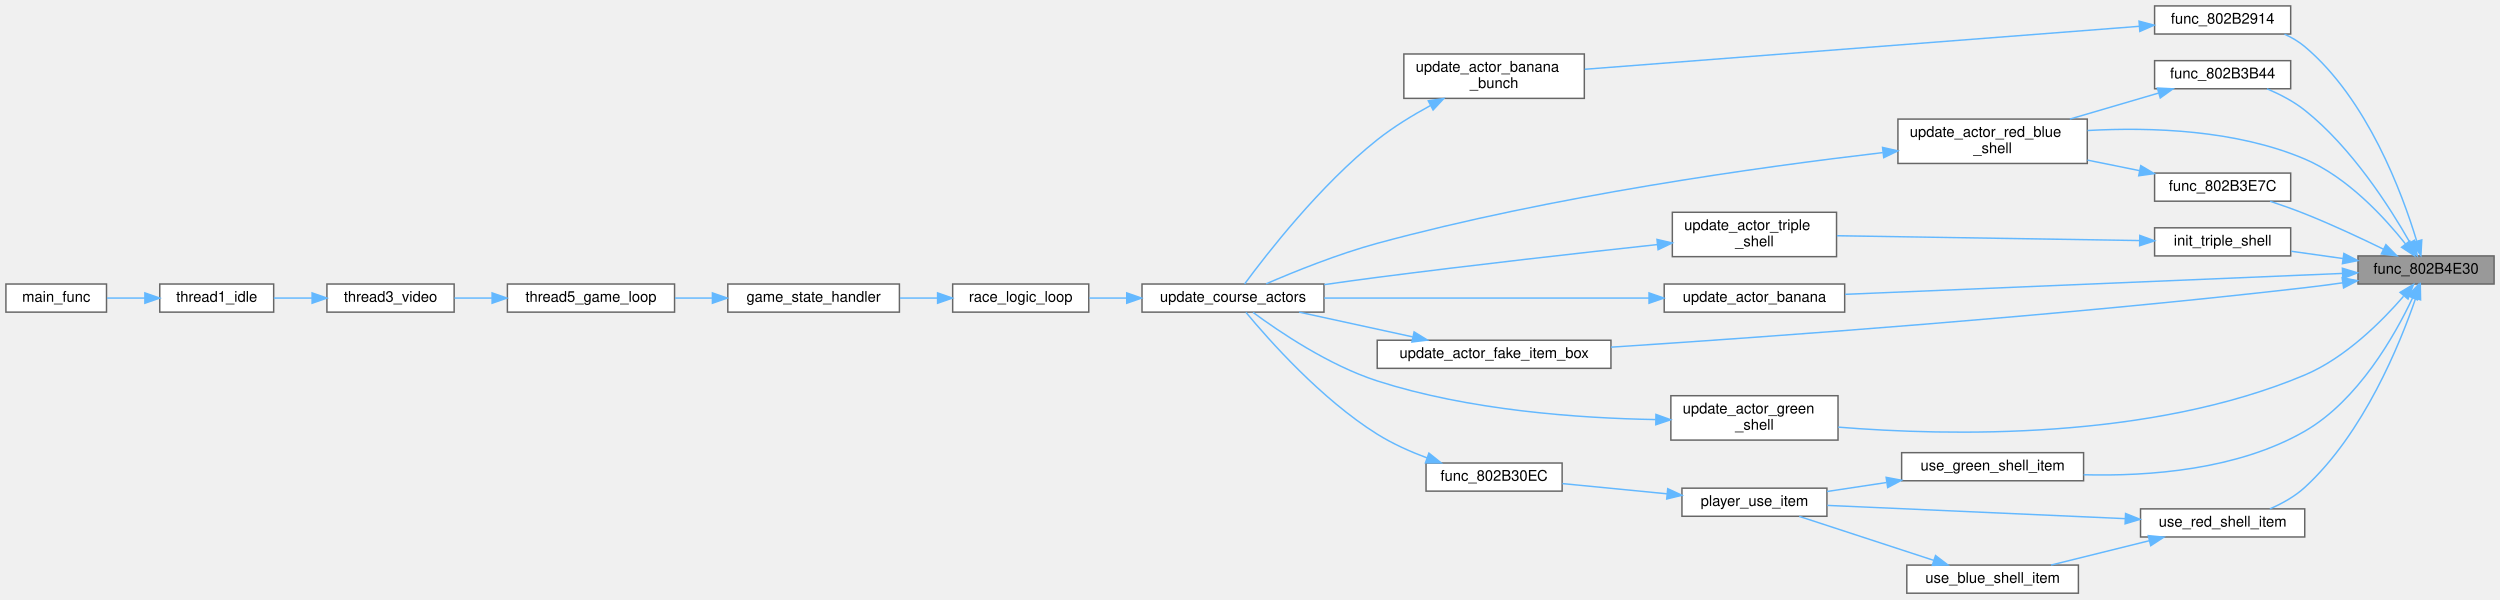
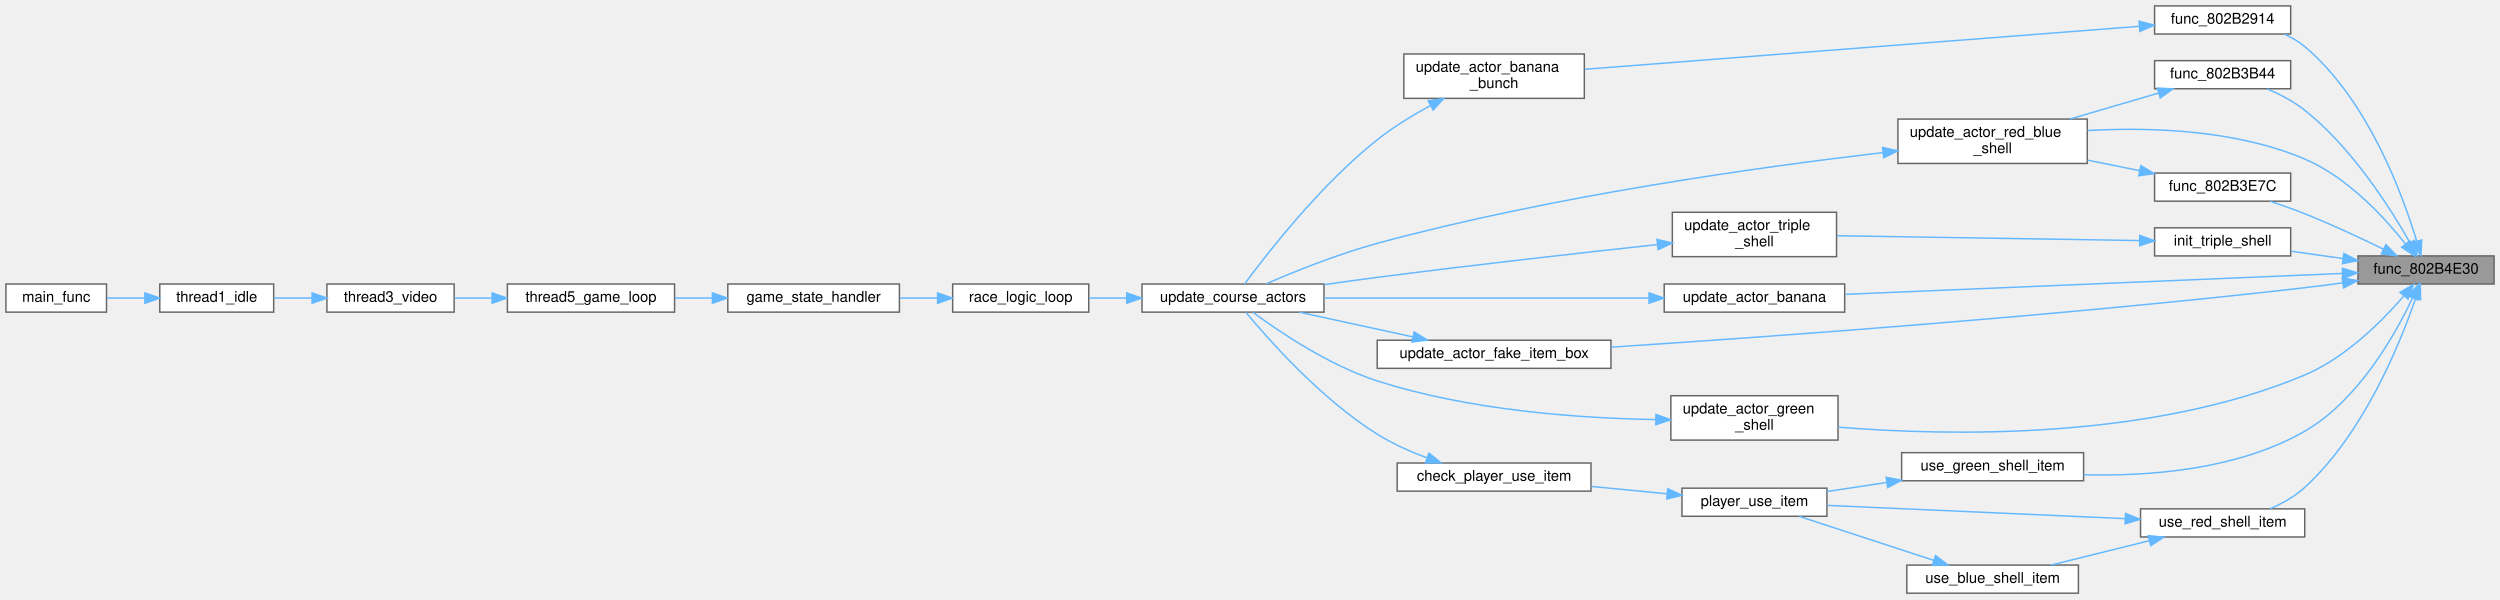
<svg xmlns="http://www.w3.org/2000/svg" xmlns:xlink="http://www.w3.org/1999/xlink" width="1690pt" height="405pt" viewBox="0.00 0.00 1690.00 405.00">
  <g id="graph0" class="graph" transform="scale(1 1) rotate(0) translate(4 401)">
    <g id="Node000001" class="node">
      <g id="a_Node000001">
        <a xlink:title=" ">
          <polygon fill="#999999" stroke="#666666" points="1682,-228 1590,-228 1590,-209 1682,-209 1682,-228" />
          <text text-anchor="middle" x="1636" y="-216" font-family="Helvetica,sans-Serif" font-size="10.00">func_802B4E30</text>
        </a>
      </g>
    </g>
    <g id="Node000002" class="node">
      <g id="a_Node000002">
        <a xlink:href="actors__extended_8c.html#ac03bad0075e21f3e3ce262eedd8f056b" target="_top" xlink:title=" ">
          <polygon fill="white" stroke="#666666" points="1544.5,-397 1452.5,-397 1452.5,-378 1544.5,-378 1544.5,-397" />
          <text text-anchor="middle" x="1498.5" y="-385" font-family="Helvetica,sans-Serif" font-size="10.00">func_802B2914</text>
        </a>
      </g>
    </g>
    <g id="edge1_Node000001_Node000002" class="edge">
      <g id="a_edge1_Node000001_Node000002">
        <a xlink:title=" ">
          <path fill="none" stroke="#63b8ff" d="M1629.66,-238.18C1619.94,-270.28 1596.38,-333.9 1554,-369.5 1549.96,-372.9 1545.25,-375.66 1540.33,-377.9" />
          <polygon fill="#63b8ff" stroke="#63b8ff" points="1633.12,-238.82 1632.52,-228.24 1626.39,-236.88 1633.12,-238.82" />
        </a>
      </g>
    </g>
    <g id="Node000011" class="node">
      <g id="a_Node000011">
        <a xlink:href="other__shell_2update_8inc_8c.html#a10550a4f6cb14493d6b16ac44a3c9484" target="_top" xlink:title=" ">
          <polygon fill="white" stroke="#666666" points="1544.5,-360 1452.5,-360 1452.5,-341 1544.5,-341 1544.5,-360" />
          <text text-anchor="middle" x="1498.5" y="-348" font-family="Helvetica,sans-Serif" font-size="10.00">func_802B3B44</text>
        </a>
      </g>
    </g>
    <g id="edge10_Node000001_Node000011" class="edge">
      <g id="a_edge10_Node000001_Node000011">
        <a xlink:title=" ">
          <path fill="none" stroke="#63b8ff" d="M1625.05,-237.14C1611.66,-260.71 1585.8,-301.25 1554,-326.5 1546.47,-332.48 1537.22,-337.28 1528.49,-340.97" />
          <polygon fill="#63b8ff" stroke="#63b8ff" points="1628.23,-238.62 1630.01,-228.18 1622.11,-235.23 1628.23,-238.62" />
        </a>
      </g>
    </g>
    <g id="Node000012" class="node">
      <g id="a_Node000012">
        <a xlink:href="other__shell_2update_8inc_8c.html#a6e281ad692a9ccd329fa6840ad38afbc" target="_top" xlink:title=" ">
          <polygon fill="white" stroke="#666666" points="1407,-320.5 1279,-320.5 1279,-290.5 1407,-290.5 1407,-320.5" />
          <text text-anchor="start" x="1287" y="-308.5" font-family="Helvetica,sans-Serif" font-size="10.00">update_actor_red_blue</text>
          <text text-anchor="middle" x="1343" y="-297.5" font-family="Helvetica,sans-Serif" font-size="10.00">_shell</text>
        </a>
      </g>
    </g>
    <g id="edge24_Node000001_Node000012" class="edge">
      <g id="a_edge24_Node000001_Node000012">
        <a xlink:title=" ">
          <path fill="none" stroke="#63b8ff" d="M1622.15,-236.07C1607.81,-254.12 1582.8,-281.26 1554,-293.5 1507.62,-313.22 1450.22,-315.16 1407.16,-312.77" />
          <polygon fill="#63b8ff" stroke="#63b8ff" points="1625,-238.11 1628.31,-228.04 1619.44,-233.85 1625,-238.11" />
        </a>
      </g>
    </g>
    <g id="Node000013" class="node">
      <g id="a_Node000013">
        <a xlink:href="other__shell_2update_8inc_8c.html#a0cc339b71fb81e84d30eb55dc05b1a04" target="_top" xlink:title=" ">
          <polygon fill="white" stroke="#666666" points="1544.5,-284 1452.5,-284 1452.5,-265 1544.5,-265 1544.5,-284" />
          <text text-anchor="middle" x="1498.5" y="-272" font-family="Helvetica,sans-Serif" font-size="10.00">func_802B3E7C</text>
        </a>
      </g>
    </g>
    <g id="edge13_Node000001_Node000013" class="edge">
      <g id="a_edge13_Node000001_Node000013">
        <a xlink:title=" ">
          <path fill="none" stroke="#63b8ff" d="M1607.27,-232.52C1591.79,-240.08 1572.05,-249.32 1554,-256.5 1546.5,-259.48 1538.29,-262.38 1530.57,-264.95" />
          <polygon fill="#63b8ff" stroke="#63b8ff" points="1608.88,-235.62 1616.3,-228.06 1605.78,-229.35 1608.88,-235.62" />
        </a>
      </g>
    </g>
    <g id="Node000014" class="node">
      <g id="a_Node000014">
        <a xlink:href="actors__extended_8c.html#ac7b01b29ffe49800d142fc2e8a308120" target="_top" xlink:title=" ">
          <polygon fill="white" stroke="#666666" points="1544.5,-247 1452.5,-247 1452.5,-228 1544.5,-228 1544.5,-247" />
          <text text-anchor="middle" x="1498.5" y="-235" font-family="Helvetica,sans-Serif" font-size="10.00">init_triple_shell</text>
        </a>
      </g>
    </g>
    <g id="edge15_Node000001_Node000014" class="edge">
      <g id="a_edge15_Node000001_Node000014">
        <a xlink:title=" ">
          <path fill="none" stroke="#63b8ff" d="M1579.84,-226.23C1568.22,-227.86 1556.09,-229.56 1544.88,-231.14" />
          <polygon fill="#63b8ff" stroke="#63b8ff" points="1580.46,-229.68 1589.88,-224.83 1579.49,-222.75 1580.46,-229.68" />
        </a>
      </g>
    </g>
    <g id="Node000016" class="node">
      <g id="a_Node000016">
        <a xlink:href="banana_2update_8inc_8c.html#a1b699acb507ca2e080f46ea632573993" target="_top" xlink:title=" ">
          <polygon fill="white" stroke="#666666" points="1243,-209 1121,-209 1121,-190 1243,-190 1243,-209" />
          <text text-anchor="middle" x="1182" y="-197" font-family="Helvetica,sans-Serif" font-size="10.00">update_actor_banana</text>
        </a>
      </g>
    </g>
    <g id="edge18_Node000001_Node000016" class="edge">
      <g id="a_edge18_Node000001_Node000016">
        <a xlink:title=" ">
          <path fill="none" stroke="#63b8ff" d="M1579.58,-216.17C1494.3,-212.59 1331.51,-205.74 1243.34,-202.04" />
          <polygon fill="#63b8ff" stroke="#63b8ff" points="1579.45,-219.67 1589.59,-216.59 1579.75,-212.67 1579.45,-219.67" />
        </a>
      </g>
    </g>
    <g id="Node000017" class="node">
      <g id="a_Node000017">
        <a xlink:href="fake__item__box_2update_8inc_8c.html#ad21c35b35099a45f58d3c9d3a470f6b7" target="_top" xlink:title=" ">
          <polygon fill="white" stroke="#666666" points="1085,-171 927,-171 927,-152 1085,-152 1085,-171" />
          <text text-anchor="middle" x="1006" y="-159" font-family="Helvetica,sans-Serif" font-size="10.00">update_actor_fake_item_box</text>
        </a>
      </g>
    </g>
    <g id="edge20_Node000001_Node000017" class="edge">
      <g id="a_edge20_Node000001_Node000017">
        <a xlink:title=" ">
          <path fill="none" stroke="#63b8ff" d="M1579.7,-209.82C1571.11,-208.61 1562.32,-207.46 1554,-206.5 1387.4,-187.33 1191.33,-173.25 1085.06,-166.32" />
          <polygon fill="#63b8ff" stroke="#63b8ff" points="1579.26,-213.29 1589.66,-211.25 1580.26,-206.36 1579.26,-213.29" />
        </a>
      </g>
    </g>
    <g id="Node000018" class="node">
      <g id="a_Node000018">
        <a xlink:href="green__shell_2update_8inc_8c.html#a4fd275676bf11ca2e15556db08264a90" target="_top" xlink:title=" ">
          <polygon fill="white" stroke="#666666" points="1238.5,-133.5 1125.5,-133.5 1125.5,-103.5 1238.5,-103.5 1238.5,-133.5" />
          <text text-anchor="start" x="1133.5" y="-121.5" font-family="Helvetica,sans-Serif" font-size="10.00">update_actor_green</text>
          <text text-anchor="middle" x="1182" y="-110.5" font-family="Helvetica,sans-Serif" font-size="10.00">_shell</text>
        </a>
      </g>
    </g>
    <g id="edge22_Node000001_Node000018" class="edge">
      <g id="a_edge22_Node000001_Node000018">
        <a xlink:title=" ">
          <path fill="none" stroke="#63b8ff" d="M1620.79,-200.7C1606.08,-183.71 1581.44,-159.06 1554,-147.5 1449.37,-103.4 1313.54,-106.19 1238.67,-112.26" />
          <polygon fill="#63b8ff" stroke="#63b8ff" points="1618.44,-203.34 1627.54,-208.77 1623.81,-198.85 1618.44,-203.34" />
        </a>
      </g>
    </g>
    <g id="Node000019" class="node">
      <g id="a_Node000019">
        <a xlink:href="actors__extended_8c.html#ae852368698f0c547d9b5a29d2a4d9712" target="_top" xlink:title=" ">
          <polygon fill="white" stroke="#666666" points="1404.5,-95 1281.5,-95 1281.5,-76 1404.5,-76 1404.5,-95" />
          <text text-anchor="middle" x="1343" y="-83" font-family="Helvetica,sans-Serif" font-size="10.00">use_green_shell_item</text>
        </a>
      </g>
    </g>
    <g id="edge25_Node000001_Node000019" class="edge">
      <g id="a_edge25_Node000001_Node000019">
        <a xlink:title=" ">
          <path fill="none" stroke="#63b8ff" d="M1626.88,-199.57C1614.94,-174.3 1590.09,-130.29 1554,-109.5 1508.69,-83.39 1448.76,-78.91 1404.52,-80.07" />
          <polygon fill="#63b8ff" stroke="#63b8ff" points="1623.76,-201.18 1631.08,-208.84 1630.14,-198.29 1623.76,-201.18" />
        </a>
      </g>
    </g>
    <g id="Node000022" class="node">
      <g id="a_Node000022">
        <a xlink:href="actors__extended_8c.html#abfd4761b52386597862e72451a1a3d1d" target="_top" xlink:title=" ">
          <polygon fill="white" stroke="#666666" points="1554,-57 1443,-57 1443,-38 1554,-38 1554,-57" />
          <text text-anchor="middle" x="1498.5" y="-45" font-family="Helvetica,sans-Serif" font-size="10.00">use_red_shell_item</text>
        </a>
      </g>
    </g>
    <g id="edge29_Node000001_Node000022" class="edge">
      <g id="a_edge29_Node000001_Node000022">
        <a xlink:title=" ">
          <path fill="none" stroke="#63b8ff" d="M1628.97,-199.33C1618.41,-168.56 1593.81,-107.92 1554,-71.5 1547.29,-65.36 1538.75,-60.6 1530.44,-57.01" />
          <polygon fill="#63b8ff" stroke="#63b8ff" points="1625.67,-200.48 1632.12,-208.88 1632.31,-198.29 1625.67,-200.48" />
        </a>
      </g>
    </g>
    <g id="Node000003" class="node">
      <g id="a_Node000003">
        <a xlink:href="actors__extended_8c.html#a34694840e4ed5e496ed3ba98429b0558" target="_top" xlink:title=" ">
          <polygon fill="white" stroke="#666666" points="1067,-364.5 945,-364.5 945,-334.5 1067,-334.5 1067,-364.5" />
          <text text-anchor="start" x="953" y="-352.5" font-family="Helvetica,sans-Serif" font-size="10.00">update_actor_banana</text>
          <text text-anchor="middle" x="1006" y="-341.5" font-family="Helvetica,sans-Serif" font-size="10.00">_bunch</text>
        </a>
      </g>
    </g>
    <g id="edge2_Node000002_Node000003" class="edge">
      <g id="a_edge2_Node000002_Node000003">
        <a xlink:title=" ">
          <path fill="none" stroke="#63b8ff" d="M1442.21,-383.22C1349.45,-376.03 1163.25,-361.61 1067.27,-354.17" />
          <polygon fill="#63b8ff" stroke="#63b8ff" points="1441.99,-386.71 1452.23,-383.99 1442.53,-379.73 1441.99,-386.71" />
        </a>
      </g>
    </g>
    <g id="Node000004" class="node">
      <g id="a_Node000004">
        <a xlink:href="actors_8c.html#aa6387502059c64a81d32c944b39d78f9" target="_top" xlink:title=" ">
          <polygon fill="white" stroke="#666666" points="891,-209 768,-209 768,-190 891,-190 891,-209" />
          <text text-anchor="middle" x="829.5" y="-197" font-family="Helvetica,sans-Serif" font-size="10.00">update_course_actors</text>
        </a>
      </g>
    </g>
    <g id="edge3_Node000003_Node000004" class="edge">
      <g id="a_edge3_Node000003_Node000004">
        <a xlink:title=" ">
          <path fill="none" stroke="#63b8ff" d="M962.92,-329.62C950.8,-323.04 937.91,-315.15 927,-306.5 888.39,-275.88 852.06,-229.02 837.36,-209.05" />
          <polygon fill="#63b8ff" stroke="#63b8ff" points="961.51,-332.84 971.99,-334.4 964.77,-326.65 961.51,-332.84" />
        </a>
      </g>
    </g>
    <g id="Node000005" class="node">
      <g id="a_Node000005">
        <a xlink:href="main_8c.html#afff87ffcbfee4f1f37d443110aa7b52a" target="_top" xlink:title=" ">
          <polygon fill="white" stroke="#666666" points="732,-209 640,-209 640,-190 732,-190 732,-209" />
          <text text-anchor="middle" x="686" y="-197" font-family="Helvetica,sans-Serif" font-size="10.00">race_logic_loop</text>
        </a>
      </g>
    </g>
    <g id="edge4_Node000004_Node000005" class="edge">
      <g id="a_edge4_Node000004_Node000005">
        <a xlink:title=" ">
          <path fill="none" stroke="#63b8ff" d="M757.62,-199.5C749.04,-199.5 740.46,-199.5 732.39,-199.5" />
          <polygon fill="#63b8ff" stroke="#63b8ff" points="757.67,-203 767.67,-199.5 757.67,-196 757.67,-203" />
        </a>
      </g>
    </g>
    <g id="Node000006" class="node">
      <g id="a_Node000006">
        <a xlink:href="main_8c.html#ae04143ce8113cdafa007c642eb620bc8" target="_top" xlink:title=" ">
          <polygon fill="white" stroke="#666666" points="604,-209 488,-209 488,-190 604,-190 604,-209" />
          <text text-anchor="middle" x="546" y="-197" font-family="Helvetica,sans-Serif" font-size="10.00">game_state_handler</text>
        </a>
      </g>
    </g>
    <g id="edge5_Node000005_Node000006" class="edge">
      <g id="a_edge5_Node000005_Node000006">
        <a xlink:title=" ">
          <path fill="none" stroke="#63b8ff" d="M629.79,-199.5C621.43,-199.5 612.78,-199.5 604.38,-199.5" />
          <polygon fill="#63b8ff" stroke="#63b8ff" points="629.81,-203 639.81,-199.5 629.81,-196 629.81,-203" />
        </a>
      </g>
    </g>
    <g id="Node000007" class="node">
      <g id="a_Node000007">
        <a xlink:href="main_8c.html#a633ed517e458daeb768f5361895dcac9" target="_top" xlink:title=" ">
          <polygon fill="white" stroke="#666666" points="452,-209 339,-209 339,-190 452,-190 452,-209" />
          <text text-anchor="middle" x="395.5" y="-197" font-family="Helvetica,sans-Serif" font-size="10.00">thread5_game_loop</text>
        </a>
      </g>
    </g>
    <g id="edge6_Node000006_Node000007" class="edge">
      <g id="a_edge6_Node000006_Node000007">
        <a xlink:title=" ">
          <path fill="none" stroke="#63b8ff" d="M477.42,-199.5C469.02,-199.5 460.5,-199.5 452.3,-199.5" />
          <polygon fill="#63b8ff" stroke="#63b8ff" points="477.59,-203 487.59,-199.5 477.59,-196 477.59,-203" />
        </a>
      </g>
    </g>
    <g id="Node000008" class="node">
      <g id="a_Node000008">
        <a xlink:href="main_8c.html#a023b8f272e4efbd33f371e91ffff6b30" target="_top" xlink:title=" ">
          <polygon fill="white" stroke="#666666" points="303,-209 217,-209 217,-190 303,-190 303,-209" />
          <text text-anchor="middle" x="260" y="-197" font-family="Helvetica,sans-Serif" font-size="10.00">thread3_video</text>
        </a>
      </g>
    </g>
    <g id="edge7_Node000007_Node000008" class="edge">
      <g id="a_edge7_Node000007_Node000008">
        <a xlink:title=" ">
          <path fill="none" stroke="#63b8ff" d="M328.57,-199.5C319.94,-199.5 311.3,-199.5 303.21,-199.5" />
          <polygon fill="#63b8ff" stroke="#63b8ff" points="328.66,-203 338.66,-199.5 328.66,-196 328.66,-203" />
        </a>
      </g>
    </g>
    <g id="Node000009" class="node">
      <g id="a_Node000009">
        <a xlink:href="main_8c.html#a1e35d2b842121e6aea373f09381616e5" target="_top" xlink:title=" ">
          <polygon fill="white" stroke="#666666" points="181,-209 104,-209 104,-190 181,-190 181,-209" />
          <text text-anchor="middle" x="142.5" y="-197" font-family="Helvetica,sans-Serif" font-size="10.00">thread1_idle</text>
        </a>
      </g>
    </g>
    <g id="edge8_Node000008_Node000009" class="edge">
      <g id="a_edge8_Node000008_Node000009">
        <a xlink:title=" ">
          <path fill="none" stroke="#63b8ff" d="M206.9,-199.5C198.2,-199.5 189.33,-199.5 181.09,-199.5" />
          <polygon fill="#63b8ff" stroke="#63b8ff" points="206.98,-203 216.98,-199.5 206.98,-196 206.98,-203" />
        </a>
      </g>
    </g>
    <g id="Node000010" class="node">
      <g id="a_Node000010">
        <a xlink:href="main_8c.html#a4f87d43525fe95f60ea92bc8a3b70e62" target="_top" xlink:title=" ">
          <polygon fill="white" stroke="#666666" points="68,-209 0,-209 0,-190 68,-190 68,-209" />
          <text text-anchor="middle" x="34" y="-197" font-family="Helvetica,sans-Serif" font-size="10.00">main_func</text>
        </a>
      </g>
    </g>
    <g id="edge9_Node000009_Node000010" class="edge">
      <g id="a_edge9_Node000009_Node000010">
        <a xlink:title=" ">
          <path fill="none" stroke="#63b8ff" d="M93.95,-199.5C85.29,-199.5 76.44,-199.5 68.31,-199.5" />
          <polygon fill="#63b8ff" stroke="#63b8ff" points="93.95,-203 103.95,-199.5 93.95,-196 93.95,-203" />
        </a>
      </g>
    </g>
    <g id="edge11_Node000011_Node000012" class="edge">
      <g id="a_edge11_Node000011_Node000012">
        <a xlink:title=" ">
          <path fill="none" stroke="#63b8ff" d="M1455.3,-338.13C1436.72,-332.68 1414.74,-326.24 1395.23,-320.52" />
          <polygon fill="#63b8ff" stroke="#63b8ff" points="1454.37,-341.5 1464.95,-340.96 1456.34,-334.78 1454.37,-341.5" />
        </a>
      </g>
    </g>
    <g id="edge12_Node000012_Node000004" class="edge">
      <g id="a_edge12_Node000012_Node000004">
        <a xlink:title=" ">
          <path fill="none" stroke="#63b8ff" d="M1268.77,-297.85C1185.09,-288.06 1044.56,-268.46 927,-236.5 900.51,-229.3 871.21,-217.49 851.93,-209.15" />
          <polygon fill="#63b8ff" stroke="#63b8ff" points="1268.6,-301.35 1278.93,-299.02 1269.4,-294.4 1268.6,-301.35" />
        </a>
      </g>
    </g>
    <g id="edge14_Node000013_Node000012" class="edge">
      <g id="a_edge14_Node000013_Node000012">
        <a xlink:title=" ">
          <path fill="none" stroke="#63b8ff" d="M1442.42,-285.62C1430.97,-287.94 1418.81,-290.39 1407.1,-292.76" />
          <polygon fill="#63b8ff" stroke="#63b8ff" points="1443.17,-289.04 1452.28,-283.63 1441.78,-282.18 1443.17,-289.04" />
        </a>
      </g>
    </g>
    <g id="Node000015" class="node">
      <g id="a_Node000015">
        <a xlink:href="actors__extended_8c.html#a92482e9796fd6ddc17e3b24c35b767df" target="_top" xlink:title=" ">
          <polygon fill="white" stroke="#666666" points="1237.5,-257.5 1126.5,-257.5 1126.5,-227.5 1237.5,-227.5 1237.5,-257.5" />
          <text text-anchor="start" x="1134.5" y="-245.5" font-family="Helvetica,sans-Serif" font-size="10.00">update_actor_triple</text>
          <text text-anchor="middle" x="1182" y="-234.5" font-family="Helvetica,sans-Serif" font-size="10.00">_shell</text>
        </a>
      </g>
    </g>
    <g id="edge16_Node000014_Node000015" class="edge">
      <g id="a_edge16_Node000014_Node000015">
        <a xlink:title=" ">
          <path fill="none" stroke="#63b8ff" d="M1442.44,-238.38C1384.9,-239.29 1295.18,-240.72 1237.76,-241.63" />
          <polygon fill="#63b8ff" stroke="#63b8ff" points="1442.5,-241.87 1452.44,-238.22 1442.39,-234.88 1442.5,-241.87" />
        </a>
      </g>
    </g>
    <g id="edge17_Node000015_Node000004" class="edge">
      <g id="a_edge17_Node000015_Node000004">
        <a xlink:title=" ">
          <path fill="none" stroke="#63b8ff" d="M1116.47,-235.68C1065.09,-230.12 991.37,-221.84 927,-213.5 915.42,-212 903.07,-210.29 891.2,-208.59" />
          <polygon fill="#63b8ff" stroke="#63b8ff" points="1116.12,-239.16 1126.44,-236.76 1116.87,-232.2 1116.12,-239.16" />
        </a>
      </g>
    </g>
    <g id="edge19_Node000016_Node000004" class="edge">
      <g id="a_edge19_Node000016_Node000004">
        <a xlink:title=" ">
          <path fill="none" stroke="#63b8ff" d="M1110.69,-199.5C1046.38,-199.5 952.22,-199.5 891.14,-199.5" />
          <polygon fill="#63b8ff" stroke="#63b8ff" points="1110.75,-203 1120.75,-199.5 1110.75,-196 1110.75,-203" />
        </a>
      </g>
    </g>
    <g id="edge21_Node000017_Node000004" class="edge">
      <g id="a_edge21_Node000017_Node000004">
        <a xlink:title=" ">
          <path fill="none" stroke="#63b8ff" d="M951.03,-173.25C926.36,-178.63 897.51,-184.91 874.22,-189.98" />
          <polygon fill="#63b8ff" stroke="#63b8ff" points="951.94,-176.64 960.97,-171.09 950.45,-169.8 951.94,-176.64" />
        </a>
      </g>
    </g>
    <g id="edge23_Node000018_Node000004" class="edge">
      <g id="a_edge23_Node000018_Node000004">
        <a xlink:title=" ">
          <path fill="none" stroke="#63b8ff" d="M1115.23,-117.37C1063.02,-118.27 988.77,-123.58 927,-143.5 894.37,-154.02 860.73,-176.77 843.08,-189.8" />
          <polygon fill="#63b8ff" stroke="#63b8ff" points="1115.42,-120.87 1125.37,-117.25 1115.33,-113.87 1115.42,-120.87" />
        </a>
      </g>
    </g>
    <g id="Node000020" class="node">
      <g id="a_Node000020">
        <a xlink:href="actors__extended_8c.html#a6c53567ce07da53daa086cb9b09076a1" target="_top" xlink:title=" ">
          <polygon fill="white" stroke="#666666" points="1231,-71 1133,-71 1133,-52 1231,-52 1231,-71" />
          <text text-anchor="middle" x="1182" y="-59" font-family="Helvetica,sans-Serif" font-size="10.00">player_use_item</text>
        </a>
      </g>
    </g>
    <g id="edge26_Node000019_Node000020" class="edge">
      <g id="a_edge26_Node000019_Node000020">
        <a xlink:title=" ">
          <path fill="none" stroke="#63b8ff" d="M1271.15,-74.81C1257.59,-72.76 1243.68,-70.66 1231.04,-68.75" />
          <polygon fill="#63b8ff" stroke="#63b8ff" points="1271.02,-78.33 1281.44,-76.36 1272.07,-71.4 1271.02,-78.33" />
        </a>
      </g>
    </g>
    <g id="Node000021" class="node">
      <g id="a_Node000021">
-         <a xlink:href="actors__extended_8c.html#affe4d62e8904ae798166bff9d8bcfc75" target="_top" xlink:title=" ">
-           <polygon fill="white" stroke="#666666" points="1052,-88 960,-88 960,-69 1052,-69 1052,-88" />
-           <text text-anchor="middle" x="1006" y="-76" font-family="Helvetica,sans-Serif" font-size="10.00">func_802B30EC</text>
+         <a xlink:href="actors__extended_8c.html#afd7ab650c7f22bef507645c85cc0ca37" target="_top" xlink:title=" ">
+           <polygon fill="white" stroke="#666666" points="1071.5,-88 940.5,-88 940.5,-69 1071.5,-69 1071.5,-88" />
+           <text text-anchor="middle" x="1006" y="-76" font-family="Helvetica,sans-Serif" font-size="10.00">check_player_use_item</text>
        </a>
      </g>
    </g>
    <g id="edge27_Node000020_Node000021" class="edge">
      <g id="a_edge27_Node000020_Node000021">
        <a xlink:title=" ">
-           <path fill="none" stroke="#63b8ff" d="M1122.98,-67.17C1099.91,-69.42 1073.77,-71.98 1052.16,-74.09" />
+           <path fill="none" stroke="#63b8ff" d="M1122.99,-67.17C1106.57,-68.77 1088.59,-70.53 1071.79,-72.17" />
          <polygon fill="#63b8ff" stroke="#63b8ff" points="1123.38,-70.65 1132.99,-66.19 1122.7,-63.68 1123.38,-70.65" />
        </a>
      </g>
    </g>
    <g id="edge28_Node000021_Node000004" class="edge">
      <g id="a_edge28_Node000021_Node000004">
        <a xlink:title=" ">
          <path fill="none" stroke="#63b8ff" d="M960.77,-91.41C949.33,-95.69 937.34,-101.04 927,-107.5 889.12,-131.18 853.51,-171.45 838.27,-189.83" />
          <polygon fill="#63b8ff" stroke="#63b8ff" points="961.94,-94.71 970.2,-88.08 959.6,-88.11 961.94,-94.71" />
        </a>
      </g>
    </g>
    <g id="edge30_Node000022_Node000020" class="edge">
      <g id="a_edge30_Node000022_Node000020">
        <a xlink:title=" ">
          <path fill="none" stroke="#63b8ff" d="M1432.61,-50.39C1372.72,-53.05 1285.15,-56.95 1231.23,-59.35" />
          <polygon fill="#63b8ff" stroke="#63b8ff" points="1432.88,-53.88 1442.72,-49.94 1432.57,-46.89 1432.88,-53.88" />
        </a>
      </g>
    </g>
    <g id="Node000023" class="node">
      <g id="a_Node000023">
        <a xlink:href="actors__extended_8c.html#a888a459fc74d16fe20cb3d8b3bbb8256" target="_top" xlink:title=" ">
          <polygon fill="white" stroke="#666666" points="1401,-19 1285,-19 1285,0 1401,0 1401,-19" />
          <text text-anchor="middle" x="1343" y="-7" font-family="Helvetica,sans-Serif" font-size="10.00">use_blue_shell_item</text>
        </a>
      </g>
    </g>
    <g id="edge31_Node000022_Node000023" class="edge">
      <g id="a_edge31_Node000022_Node000023">
        <a xlink:title=" ">
          <path fill="none" stroke="#63b8ff" d="M1448.86,-35.46C1427.42,-30.15 1402.58,-24 1382.46,-19.02" />
          <polygon fill="#63b8ff" stroke="#63b8ff" points="1448.22,-38.91 1458.77,-37.91 1449.9,-32.11 1448.22,-38.91" />
        </a>
      </g>
    </g>
    <g id="edge32_Node000023_Node000020" class="edge">
      <g id="a_edge32_Node000023_Node000020">
        <a xlink:title=" ">
          <path fill="none" stroke="#63b8ff" d="M1303.33,-22.15C1275.25,-31.33 1237.86,-43.56 1212.25,-51.93" />
          <polygon fill="#63b8ff" stroke="#63b8ff" points="1304.42,-25.47 1312.84,-19.04 1302.24,-18.82 1304.42,-25.47" />
        </a>
      </g>
    </g>
  </g>
</svg>
